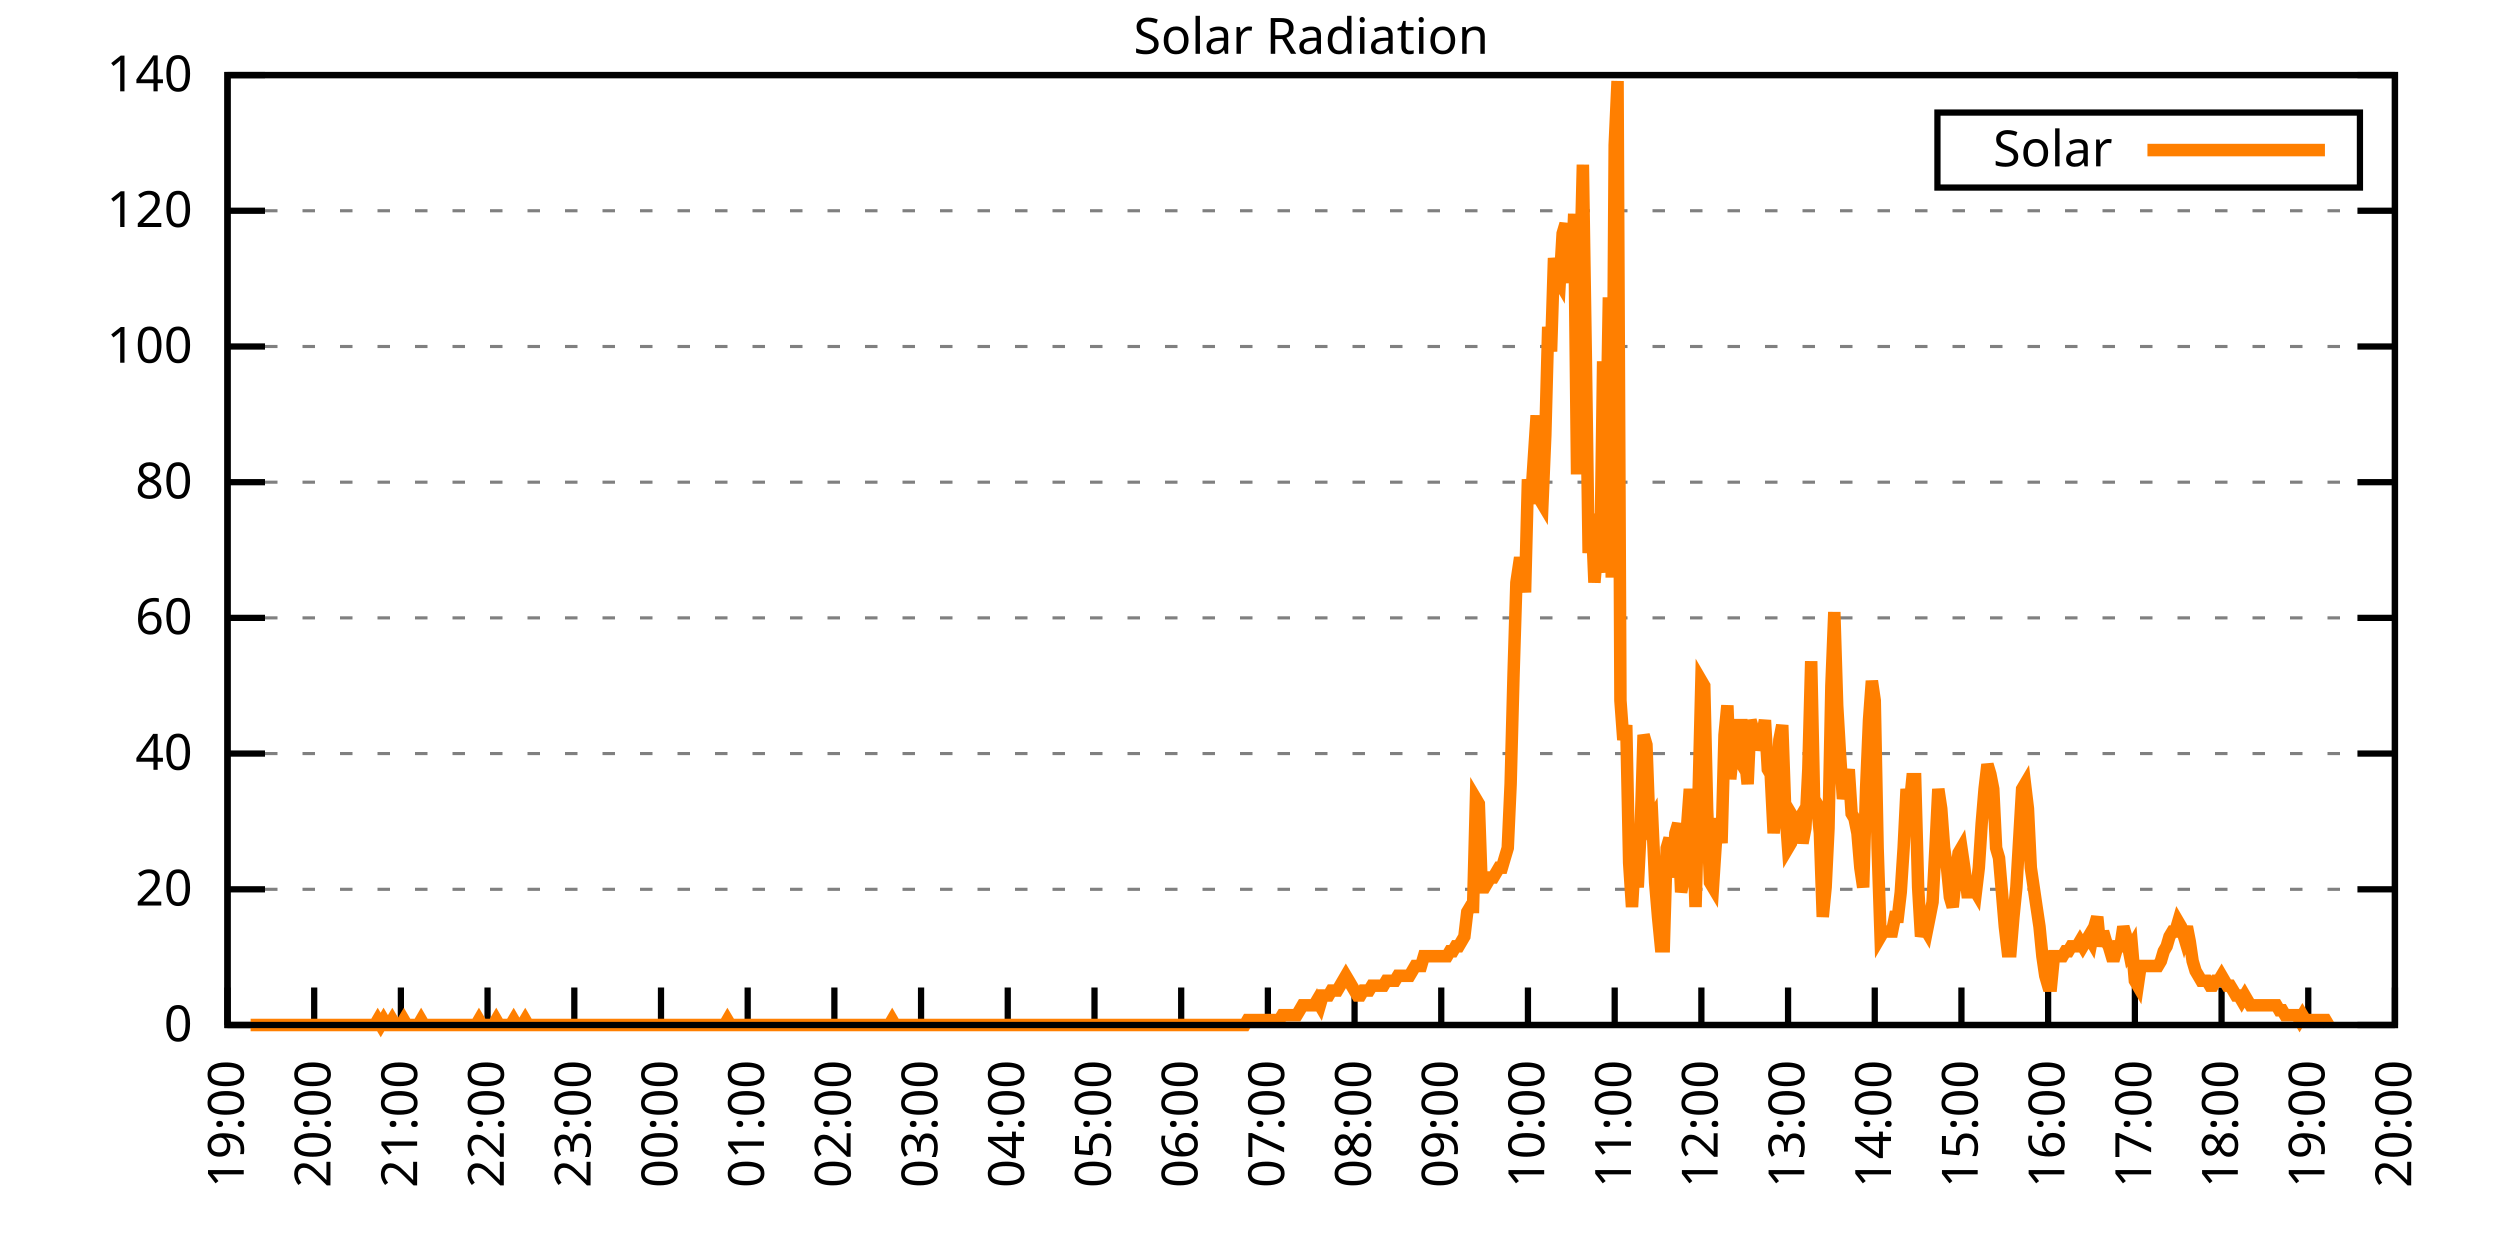
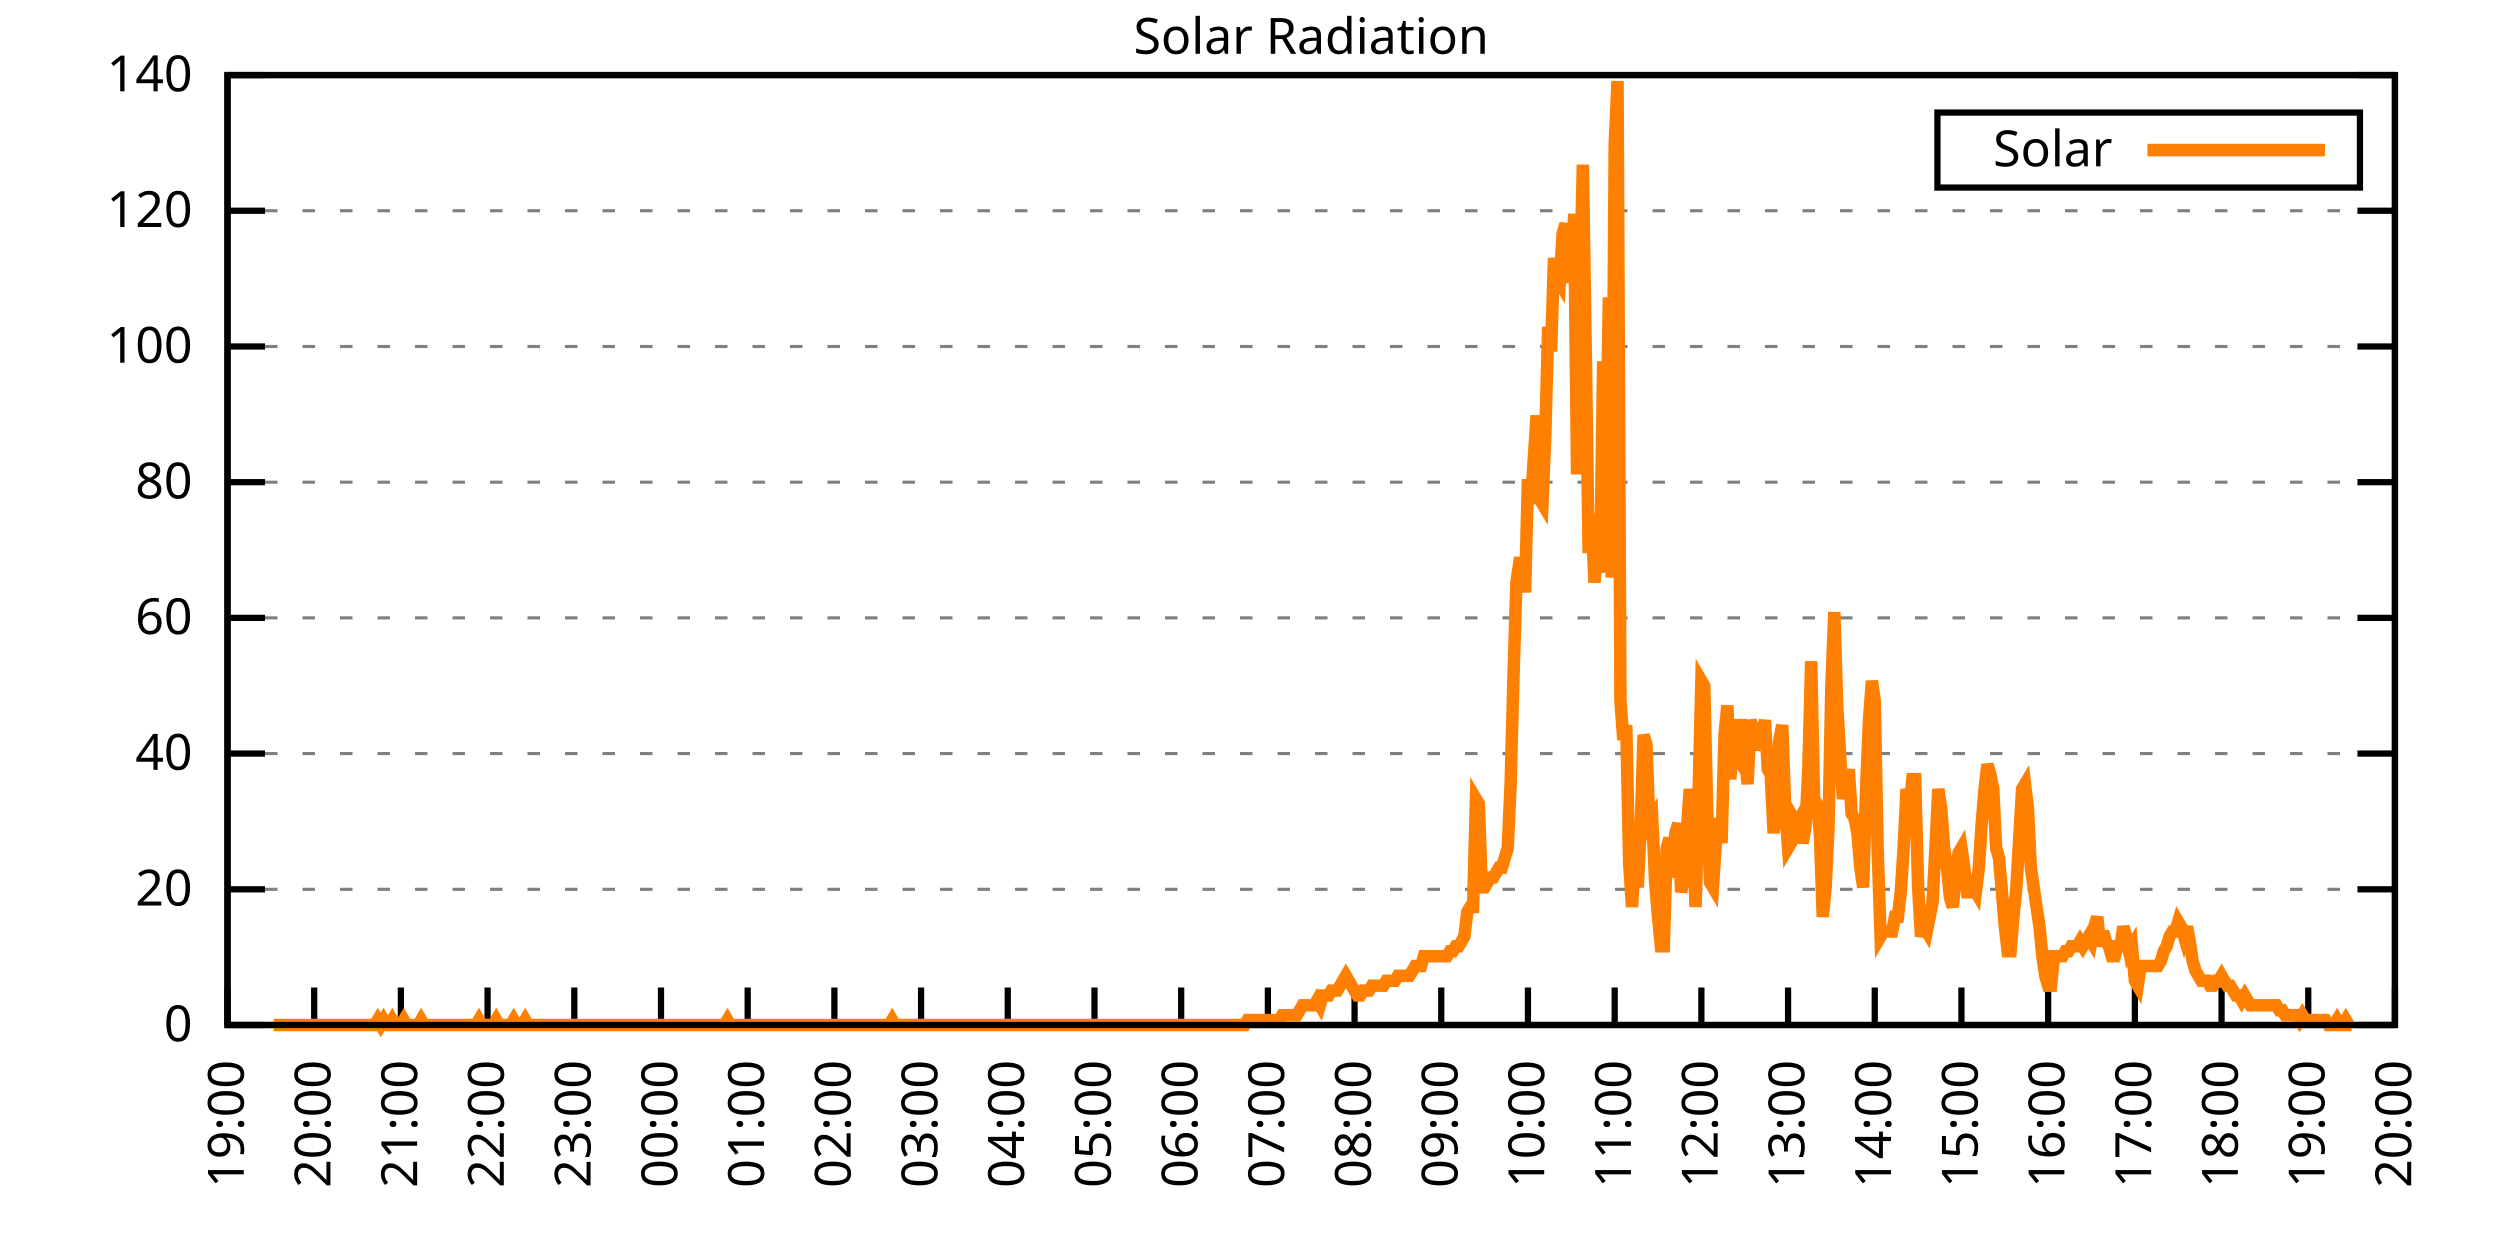
<svg xmlns="http://www.w3.org/2000/svg" xmlns:xlink="http://www.w3.org/1999/xlink" width="400" height="200" viewBox="0 0 400 200">
  <g id="gnuplot_canvas">
    <rect x="0" y="0" width="400" height="200" fill="none" />
    <defs>
      <circle id="gpDot" r="0.5" stroke-width="0.5" stroke="currentColor" />
      <path id="gpPt0" stroke-width="0.333" stroke="currentColor" d="M-1,0 h2 M0,-1 v2" />
      <path id="gpPt1" stroke-width="0.333" stroke="currentColor" d="M-1,-1 L1,1 M1,-1 L-1,1" />
      <path id="gpPt2" stroke-width="0.333" stroke="currentColor" d="M-1,0 L1,0 M0,-1 L0,1 M-1,-1 L1,1 M-1,1 L1,-1" />
      <rect id="gpPt3" stroke-width="0.333" stroke="currentColor" x="-1" y="-1" width="2" height="2" />
      <rect id="gpPt4" stroke-width="0.333" stroke="currentColor" fill="currentColor" x="-1" y="-1" width="2" height="2" />
      <circle id="gpPt5" stroke-width="0.333" stroke="currentColor" cx="0" cy="0" r="1" />
      <use xlink:href="#gpPt5" id="gpPt6" fill="currentColor" stroke="none" />
      <path id="gpPt7" stroke-width="0.333" stroke="currentColor" d="M0,-1.33 L-1.33,0.67 L1.33,0.67 z" />
      <use xlink:href="#gpPt7" id="gpPt8" fill="currentColor" stroke="none" />
      <use xlink:href="#gpPt7" id="gpPt9" stroke="currentColor" transform="rotate(180)" />
      <use xlink:href="#gpPt9" id="gpPt10" fill="currentColor" stroke="none" />
      <use xlink:href="#gpPt3" id="gpPt11" stroke="currentColor" transform="rotate(45)" />
      <use xlink:href="#gpPt11" id="gpPt12" fill="currentColor" stroke="none" />
      <path id="gpPt13" stroke-width="0.333" stroke="currentColor" d="M0,1.330 L1.265,0.411 L0.782,-1.067 L-0.782,-1.076 L-1.265,0.411 z" />
      <use xlink:href="#gpPt13" id="gpPt14" fill="currentColor" stroke="none" />
      <filter id="textbox" filterUnits="objectBoundingBox" x="0" y="0" height="1" width="1">
        <feFlood flood-color="white" flood-opacity="1" result="bgnd" />
        <feComposite in="SourceGraphic" in2="bgnd" operator="atop" />
      </filter>
      <filter id="greybox" filterUnits="objectBoundingBox" x="0" y="0" height="1" width="1">
        <feFlood flood-color="lightgrey" flood-opacity="1" result="grey" />
        <feComposite in="SourceGraphic" in2="grey" operator="atop" />
      </filter>
    </defs>
    <g fill="none" color="white" stroke="currentColor" stroke-width="1.00" stroke-linecap="butt" stroke-linejoin="miter">
</g>
    <g fill="none" color="black" stroke="currentColor" stroke-width="1.00" stroke-linecap="butt" stroke-linejoin="miter">
      <g stroke="none" shape-rendering="crispEdges">
        <polygon fill="rgb(255, 255, 255)" points="36.40,164.00 383.18,164.00 383.18,12.02 36.40,12.02 " />
      </g>
    </g>
    <g fill="none" color="black" stroke="currentColor" stroke-width="1.00" stroke-linecap="butt" stroke-linejoin="miter">
</g>
    <g fill="none" color="black" stroke="black" stroke-width="0.50" stroke-linecap="butt" stroke-linejoin="miter">
</g>
    <g fill="none" color="gray" stroke="currentColor" stroke-width="0.50" stroke-linecap="butt" stroke-linejoin="miter">
      <path stroke="gray" stroke-dasharray="2,4" class="gridline" d="M36.40,164.00 L383.19,164.00  " />
    </g>
    <g fill="none" color="gray" stroke="gray" stroke-width="1.00" stroke-linecap="butt" stroke-linejoin="miter">
</g>
    <g fill="none" color="black" stroke="currentColor" stroke-width="1.00" stroke-linecap="butt" stroke-linejoin="miter">
      <path stroke="black" d="M36.40,164.00 L42.40,164.00 M383.19,164.00 L377.19,164.00  " />
      <g transform="translate(30.80,166.60)" stroke="none" fill="black" font-family="Sans" font-size="8.00" text-anchor="end">
        <text>
          <tspan font-family="Sans"> 0</tspan>
        </text>
      </g>
    </g>
    <g fill="none" color="black" stroke="currentColor" stroke-width="1.00" stroke-linecap="butt" stroke-linejoin="miter">
</g>
    <g fill="none" color="black" stroke="black" stroke-width="0.50" stroke-linecap="butt" stroke-linejoin="miter">
</g>
    <g fill="none" color="gray" stroke="currentColor" stroke-width="0.50" stroke-linecap="butt" stroke-linejoin="miter">
      <path stroke="gray" stroke-dasharray="2,4" class="gridline" d="M36.40,142.29 L383.19,142.29  " />
    </g>
    <g fill="none" color="gray" stroke="gray" stroke-width="1.00" stroke-linecap="butt" stroke-linejoin="miter">
</g>
    <g fill="none" color="black" stroke="currentColor" stroke-width="1.00" stroke-linecap="butt" stroke-linejoin="miter">
      <path stroke="black" d="M36.40,142.29 L42.40,142.29 M383.19,142.29 L377.19,142.29  " />
      <g transform="translate(30.80,144.89)" stroke="none" fill="black" font-family="Sans" font-size="8.00" text-anchor="end">
        <text>
          <tspan font-family="Sans"> 20</tspan>
        </text>
      </g>
    </g>
    <g fill="none" color="black" stroke="currentColor" stroke-width="1.00" stroke-linecap="butt" stroke-linejoin="miter">
</g>
    <g fill="none" color="black" stroke="black" stroke-width="0.50" stroke-linecap="butt" stroke-linejoin="miter">
</g>
    <g fill="none" color="gray" stroke="currentColor" stroke-width="0.50" stroke-linecap="butt" stroke-linejoin="miter">
      <path stroke="gray" stroke-dasharray="2,4" class="gridline" d="M36.40,120.57 L383.19,120.57  " />
    </g>
    <g fill="none" color="gray" stroke="gray" stroke-width="1.00" stroke-linecap="butt" stroke-linejoin="miter">
</g>
    <g fill="none" color="black" stroke="currentColor" stroke-width="1.00" stroke-linecap="butt" stroke-linejoin="miter">
      <path stroke="black" d="M36.40,120.57 L42.40,120.57 M383.19,120.57 L377.19,120.57  " />
      <g transform="translate(30.80,123.17)" stroke="none" fill="black" font-family="Sans" font-size="8.00" text-anchor="end">
        <text>
          <tspan font-family="Sans"> 40</tspan>
        </text>
      </g>
    </g>
    <g fill="none" color="black" stroke="currentColor" stroke-width="1.00" stroke-linecap="butt" stroke-linejoin="miter">
</g>
    <g fill="none" color="black" stroke="black" stroke-width="0.50" stroke-linecap="butt" stroke-linejoin="miter">
</g>
    <g fill="none" color="gray" stroke="currentColor" stroke-width="0.50" stroke-linecap="butt" stroke-linejoin="miter">
      <path stroke="gray" stroke-dasharray="2,4" class="gridline" d="M36.40,98.86 L383.19,98.86  " />
    </g>
    <g fill="none" color="gray" stroke="gray" stroke-width="1.00" stroke-linecap="butt" stroke-linejoin="miter">
</g>
    <g fill="none" color="black" stroke="currentColor" stroke-width="1.00" stroke-linecap="butt" stroke-linejoin="miter">
      <path stroke="black" d="M36.40,98.86 L42.40,98.86 M383.19,98.86 L377.19,98.86  " />
      <g transform="translate(30.80,101.46)" stroke="none" fill="black" font-family="Sans" font-size="8.00" text-anchor="end">
        <text>
          <tspan font-family="Sans"> 60</tspan>
        </text>
      </g>
    </g>
    <g fill="none" color="black" stroke="currentColor" stroke-width="1.00" stroke-linecap="butt" stroke-linejoin="miter">
</g>
    <g fill="none" color="black" stroke="black" stroke-width="0.50" stroke-linecap="butt" stroke-linejoin="miter">
</g>
    <g fill="none" color="gray" stroke="currentColor" stroke-width="0.50" stroke-linecap="butt" stroke-linejoin="miter">
      <path stroke="gray" stroke-dasharray="2,4" class="gridline" d="M36.40,77.15 L383.19,77.15  " />
    </g>
    <g fill="none" color="gray" stroke="gray" stroke-width="1.00" stroke-linecap="butt" stroke-linejoin="miter">
</g>
    <g fill="none" color="black" stroke="currentColor" stroke-width="1.00" stroke-linecap="butt" stroke-linejoin="miter">
      <path stroke="black" d="M36.40,77.15 L42.40,77.15 M383.19,77.15 L377.19,77.15  " />
      <g transform="translate(30.80,79.75)" stroke="none" fill="black" font-family="Sans" font-size="8.00" text-anchor="end">
        <text>
          <tspan font-family="Sans"> 80</tspan>
        </text>
      </g>
    </g>
    <g fill="none" color="black" stroke="currentColor" stroke-width="1.00" stroke-linecap="butt" stroke-linejoin="miter">
</g>
    <g fill="none" color="black" stroke="black" stroke-width="0.50" stroke-linecap="butt" stroke-linejoin="miter">
</g>
    <g fill="none" color="gray" stroke="currentColor" stroke-width="0.50" stroke-linecap="butt" stroke-linejoin="miter">
      <path stroke="gray" stroke-dasharray="2,4" class="gridline" d="M36.40,55.44 L383.19,55.44  " />
    </g>
    <g fill="none" color="gray" stroke="gray" stroke-width="1.00" stroke-linecap="butt" stroke-linejoin="miter">
</g>
    <g fill="none" color="black" stroke="currentColor" stroke-width="1.00" stroke-linecap="butt" stroke-linejoin="miter">
      <path stroke="black" d="M36.40,55.44 L42.40,55.44 M383.19,55.44 L377.19,55.44  " />
      <g transform="translate(30.80,58.04)" stroke="none" fill="black" font-family="Sans" font-size="8.00" text-anchor="end">
        <text>
          <tspan font-family="Sans"> 100</tspan>
        </text>
      </g>
    </g>
    <g fill="none" color="black" stroke="currentColor" stroke-width="1.00" stroke-linecap="butt" stroke-linejoin="miter">
</g>
    <g fill="none" color="black" stroke="black" stroke-width="0.50" stroke-linecap="butt" stroke-linejoin="miter">
</g>
    <g fill="none" color="gray" stroke="currentColor" stroke-width="0.50" stroke-linecap="butt" stroke-linejoin="miter">
      <path stroke="gray" stroke-dasharray="2,4" class="gridline" d="M36.40,33.72 L383.19,33.72  " />
    </g>
    <g fill="none" color="gray" stroke="gray" stroke-width="1.00" stroke-linecap="butt" stroke-linejoin="miter">
</g>
    <g fill="none" color="black" stroke="currentColor" stroke-width="1.00" stroke-linecap="butt" stroke-linejoin="miter">
      <path stroke="black" d="M36.40,33.72 L42.40,33.72 M383.19,33.72 L377.19,33.72  " />
      <g transform="translate(30.80,36.32)" stroke="none" fill="black" font-family="Sans" font-size="8.00" text-anchor="end">
        <text>
          <tspan font-family="Sans"> 120</tspan>
        </text>
      </g>
    </g>
    <g fill="none" color="black" stroke="currentColor" stroke-width="1.00" stroke-linecap="butt" stroke-linejoin="miter">
</g>
    <g fill="none" color="black" stroke="black" stroke-width="0.50" stroke-linecap="butt" stroke-linejoin="miter">
</g>
    <g fill="none" color="gray" stroke="currentColor" stroke-width="0.50" stroke-linecap="butt" stroke-linejoin="miter">
      <path stroke="gray" stroke-dasharray="2,4" class="gridline" d="M36.40,12.01 L383.19,12.01  " />
    </g>
    <g fill="none" color="gray" stroke="gray" stroke-width="1.00" stroke-linecap="butt" stroke-linejoin="miter">
</g>
    <g fill="none" color="black" stroke="currentColor" stroke-width="1.00" stroke-linecap="butt" stroke-linejoin="miter">
      <path stroke="black" d="M36.40,12.01 L42.40,12.01 M383.19,12.01 L377.19,12.01  " />
      <g transform="translate(30.80,14.61)" stroke="none" fill="black" font-family="Sans" font-size="8.00" text-anchor="end">
        <text>
          <tspan font-family="Sans"> 140</tspan>
        </text>
      </g>
    </g>
    <g fill="none" color="black" stroke="currentColor" stroke-width="1.00" stroke-linecap="butt" stroke-linejoin="miter">
      <path stroke="black" d="M36.40,164.00 L36.40,158.00  " />
      <g transform="translate(39.00,169.60) rotate(270.00)" stroke="none" fill="black" font-family="Sans" font-size="8.00" text-anchor="end">
        <text>
          <tspan font-family="Sans">19:00</tspan>
        </text>
      </g>
    </g>
    <g fill="none" color="black" stroke="currentColor" stroke-width="1.00" stroke-linecap="butt" stroke-linejoin="miter">
      <path stroke="black" d="M50.27,164.00 L50.27,158.00  " />
      <g transform="translate(52.87,169.60) rotate(270.00)" stroke="none" fill="black" font-family="Sans" font-size="8.00" text-anchor="end">
        <text>
          <tspan font-family="Sans">20:00</tspan>
        </text>
      </g>
    </g>
    <g fill="none" color="black" stroke="currentColor" stroke-width="1.00" stroke-linecap="butt" stroke-linejoin="miter">
      <path stroke="black" d="M64.14,164.00 L64.14,158.00  " />
      <g transform="translate(66.74,169.60) rotate(270.00)" stroke="none" fill="black" font-family="Sans" font-size="8.00" text-anchor="end">
        <text>
          <tspan font-family="Sans">21:00</tspan>
        </text>
      </g>
    </g>
    <g fill="none" color="black" stroke="currentColor" stroke-width="1.00" stroke-linecap="butt" stroke-linejoin="miter">
      <path stroke="black" d="M78.01,164.00 L78.01,158.00  " />
      <g transform="translate(80.61,169.60) rotate(270.00)" stroke="none" fill="black" font-family="Sans" font-size="8.00" text-anchor="end">
        <text>
          <tspan font-family="Sans">22:00</tspan>
        </text>
      </g>
    </g>
    <g fill="none" color="black" stroke="currentColor" stroke-width="1.00" stroke-linecap="butt" stroke-linejoin="miter">
      <path stroke="black" d="M91.89,164.00 L91.89,158.00  " />
      <g transform="translate(94.49,169.60) rotate(270.00)" stroke="none" fill="black" font-family="Sans" font-size="8.00" text-anchor="end">
        <text>
          <tspan font-family="Sans">23:00</tspan>
        </text>
      </g>
    </g>
    <g fill="none" color="black" stroke="currentColor" stroke-width="1.00" stroke-linecap="butt" stroke-linejoin="miter">
      <path stroke="black" d="M105.76,164.00 L105.76,158.00  " />
      <g transform="translate(108.36,169.60) rotate(270.00)" stroke="none" fill="black" font-family="Sans" font-size="8.00" text-anchor="end">
        <text>
          <tspan font-family="Sans">00:00</tspan>
        </text>
      </g>
    </g>
    <g fill="none" color="black" stroke="currentColor" stroke-width="1.00" stroke-linecap="butt" stroke-linejoin="miter">
      <path stroke="black" d="M119.63,164.00 L119.63,158.00  " />
      <g transform="translate(122.23,169.60) rotate(270.00)" stroke="none" fill="black" font-family="Sans" font-size="8.00" text-anchor="end">
        <text>
          <tspan font-family="Sans">01:00</tspan>
        </text>
      </g>
    </g>
    <g fill="none" color="black" stroke="currentColor" stroke-width="1.00" stroke-linecap="butt" stroke-linejoin="miter">
      <path stroke="black" d="M133.50,164.00 L133.50,158.00  " />
      <g transform="translate(136.10,169.60) rotate(270.00)" stroke="none" fill="black" font-family="Sans" font-size="8.00" text-anchor="end">
        <text>
          <tspan font-family="Sans">02:00</tspan>
        </text>
      </g>
    </g>
    <g fill="none" color="black" stroke="currentColor" stroke-width="1.00" stroke-linecap="butt" stroke-linejoin="miter">
      <path stroke="black" d="M147.37,164.00 L147.37,158.00  " />
      <g transform="translate(149.97,169.60) rotate(270.00)" stroke="none" fill="black" font-family="Sans" font-size="8.00" text-anchor="end">
        <text>
          <tspan font-family="Sans">03:00</tspan>
        </text>
      </g>
    </g>
    <g fill="none" color="black" stroke="currentColor" stroke-width="1.00" stroke-linecap="butt" stroke-linejoin="miter">
      <path stroke="black" d="M161.24,164.00 L161.24,158.00  " />
      <g transform="translate(163.84,169.60) rotate(270.00)" stroke="none" fill="black" font-family="Sans" font-size="8.00" text-anchor="end">
        <text>
          <tspan font-family="Sans">04:00</tspan>
        </text>
      </g>
    </g>
    <g fill="none" color="black" stroke="currentColor" stroke-width="1.00" stroke-linecap="butt" stroke-linejoin="miter">
      <path stroke="black" d="M175.12,164.00 L175.12,158.00  " />
      <g transform="translate(177.72,169.60) rotate(270.00)" stroke="none" fill="black" font-family="Sans" font-size="8.00" text-anchor="end">
        <text>
          <tspan font-family="Sans">05:00</tspan>
        </text>
      </g>
    </g>
    <g fill="none" color="black" stroke="currentColor" stroke-width="1.00" stroke-linecap="butt" stroke-linejoin="miter">
      <path stroke="black" d="M188.99,164.00 L188.99,158.00  " />
      <g transform="translate(191.59,169.60) rotate(270.00)" stroke="none" fill="black" font-family="Sans" font-size="8.00" text-anchor="end">
        <text>
          <tspan font-family="Sans">06:00</tspan>
        </text>
      </g>
    </g>
    <g fill="none" color="black" stroke="currentColor" stroke-width="1.00" stroke-linecap="butt" stroke-linejoin="miter">
      <path stroke="black" d="M202.86,164.00 L202.86,158.00  " />
      <g transform="translate(205.46,169.60) rotate(270.00)" stroke="none" fill="black" font-family="Sans" font-size="8.00" text-anchor="end">
        <text>
          <tspan font-family="Sans">07:00</tspan>
        </text>
      </g>
    </g>
    <g fill="none" color="black" stroke="currentColor" stroke-width="1.00" stroke-linecap="butt" stroke-linejoin="miter">
      <path stroke="black" d="M216.73,164.00 L216.73,158.00  " />
      <g transform="translate(219.33,169.60) rotate(270.00)" stroke="none" fill="black" font-family="Sans" font-size="8.00" text-anchor="end">
        <text>
          <tspan font-family="Sans">08:00</tspan>
        </text>
      </g>
    </g>
    <g fill="none" color="black" stroke="currentColor" stroke-width="1.00" stroke-linecap="butt" stroke-linejoin="miter">
      <path stroke="black" d="M230.60,164.00 L230.60,158.00  " />
      <g transform="translate(233.20,169.60) rotate(270.00)" stroke="none" fill="black" font-family="Sans" font-size="8.00" text-anchor="end">
        <text>
          <tspan font-family="Sans">09:00</tspan>
        </text>
      </g>
    </g>
    <g fill="none" color="black" stroke="currentColor" stroke-width="1.00" stroke-linecap="butt" stroke-linejoin="miter">
      <path stroke="black" d="M244.47,164.00 L244.47,158.00  " />
      <g transform="translate(247.07,169.60) rotate(270.00)" stroke="none" fill="black" font-family="Sans" font-size="8.00" text-anchor="end">
        <text>
          <tspan font-family="Sans">10:00</tspan>
        </text>
      </g>
    </g>
    <g fill="none" color="black" stroke="currentColor" stroke-width="1.00" stroke-linecap="butt" stroke-linejoin="miter">
      <path stroke="black" d="M258.35,164.00 L258.35,158.00  " />
      <g transform="translate(260.95,169.60) rotate(270.00)" stroke="none" fill="black" font-family="Sans" font-size="8.00" text-anchor="end">
        <text>
          <tspan font-family="Sans">11:00</tspan>
        </text>
      </g>
    </g>
    <g fill="none" color="black" stroke="currentColor" stroke-width="1.00" stroke-linecap="butt" stroke-linejoin="miter">
      <path stroke="black" d="M272.22,164.00 L272.22,158.00  " />
      <g transform="translate(274.82,169.60) rotate(270.00)" stroke="none" fill="black" font-family="Sans" font-size="8.00" text-anchor="end">
        <text>
          <tspan font-family="Sans">12:00</tspan>
        </text>
      </g>
    </g>
    <g fill="none" color="black" stroke="currentColor" stroke-width="1.00" stroke-linecap="butt" stroke-linejoin="miter">
      <path stroke="black" d="M286.09,164.00 L286.09,158.00  " />
      <g transform="translate(288.69,169.60) rotate(270.00)" stroke="none" fill="black" font-family="Sans" font-size="8.00" text-anchor="end">
        <text>
          <tspan font-family="Sans">13:00</tspan>
        </text>
      </g>
    </g>
    <g fill="none" color="black" stroke="currentColor" stroke-width="1.00" stroke-linecap="butt" stroke-linejoin="miter">
      <path stroke="black" d="M299.96,164.00 L299.96,158.00  " />
      <g transform="translate(302.56,169.60) rotate(270.00)" stroke="none" fill="black" font-family="Sans" font-size="8.00" text-anchor="end">
        <text>
          <tspan font-family="Sans">14:00</tspan>
        </text>
      </g>
    </g>
    <g fill="none" color="black" stroke="currentColor" stroke-width="1.00" stroke-linecap="butt" stroke-linejoin="miter">
      <path stroke="black" d="M313.83,164.00 L313.83,158.00  " />
      <g transform="translate(316.43,169.60) rotate(270.00)" stroke="none" fill="black" font-family="Sans" font-size="8.00" text-anchor="end">
        <text>
          <tspan font-family="Sans">15:00</tspan>
        </text>
      </g>
    </g>
    <g fill="none" color="black" stroke="currentColor" stroke-width="1.00" stroke-linecap="butt" stroke-linejoin="miter">
      <path stroke="black" d="M327.70,164.00 L327.70,158.00  " />
      <g transform="translate(330.30,169.60) rotate(270.00)" stroke="none" fill="black" font-family="Sans" font-size="8.00" text-anchor="end">
        <text>
          <tspan font-family="Sans">16:00</tspan>
        </text>
      </g>
    </g>
    <g fill="none" color="black" stroke="currentColor" stroke-width="1.00" stroke-linecap="butt" stroke-linejoin="miter">
      <path stroke="black" d="M341.58,164.00 L341.58,158.00  " />
      <g transform="translate(344.18,169.60) rotate(270.00)" stroke="none" fill="black" font-family="Sans" font-size="8.00" text-anchor="end">
        <text>
          <tspan font-family="Sans">17:00</tspan>
        </text>
      </g>
    </g>
    <g fill="none" color="black" stroke="currentColor" stroke-width="1.00" stroke-linecap="butt" stroke-linejoin="miter">
      <path stroke="black" d="M355.45,164.00 L355.45,158.00  " />
      <g transform="translate(358.05,169.60) rotate(270.00)" stroke="none" fill="black" font-family="Sans" font-size="8.00" text-anchor="end">
        <text>
          <tspan font-family="Sans">18:00</tspan>
        </text>
      </g>
    </g>
    <g fill="none" color="black" stroke="currentColor" stroke-width="1.00" stroke-linecap="butt" stroke-linejoin="miter">
      <path stroke="black" d="M369.32,164.00 L369.32,158.00  " />
      <g transform="translate(371.92,169.60) rotate(270.00)" stroke="none" fill="black" font-family="Sans" font-size="8.00" text-anchor="end">
        <text>
          <tspan font-family="Sans">19:00</tspan>
        </text>
      </g>
    </g>
    <g fill="none" color="black" stroke="currentColor" stroke-width="1.00" stroke-linecap="butt" stroke-linejoin="miter">
      <path stroke="black" d="M383.19,164.00 L383.19,158.00  " />
      <g transform="translate(385.79,169.60) rotate(270.00)" stroke="none" fill="black" font-family="Sans" font-size="8.00" text-anchor="end">
        <text>
          <tspan font-family="Sans">20:00</tspan>
        </text>
      </g>
    </g>
    <g fill="none" color="black" stroke="currentColor" stroke-width="1.00" stroke-linecap="butt" stroke-linejoin="miter">
</g>
    <g fill="none" color="black" stroke="currentColor" stroke-width="1.00" stroke-linecap="butt" stroke-linejoin="miter">
      <path stroke="black" d="M36.40,12.01 L36.40,164.00 L383.19,164.00 L383.19,12.01 L36.40,12.01 Z  " />
    </g>
    <g fill="none" color="black" stroke="currentColor" stroke-width="1.00" stroke-linecap="butt" stroke-linejoin="miter">
</g>
    <g fill="none" color="black" stroke="currentColor" stroke-width="1.00" stroke-linecap="butt" stroke-linejoin="miter">
      <path stroke="black" d="M309.99,30.01 L309.99,18.01 L377.59,18.01 L377.59,30.01 L309.99,30.01 Z  " />
    </g>
    <g id="Solar_Radiation_plot_1">
      <g fill="none" color="white" stroke="black" stroke-width="2.00" stroke-linecap="butt" stroke-linejoin="miter">
</g>
      <g fill="none" color="black" stroke="currentColor" stroke-width="2.00" stroke-linecap="butt" stroke-linejoin="miter">
        <g transform="translate(337.99,26.61)" stroke="none" fill="black" font-family="Sans" font-size="8.00" text-anchor="end">
          <text>
            <tspan font-family="Sans">Solar</tspan>
          </text>
        </g>
      </g>
      <g fill="none" color="black" stroke="currentColor" stroke-width="2.00" stroke-linecap="butt" stroke-linejoin="miter">
-         <path stroke="rgb(255, 127,   0)" d="M343.59,24.01 L371.99,24.01 M40.10,164.00 L40.56,164.00 L41.02,164.00 L41.49,164.00 L41.95,164.00 L42.41,164.00   L42.87,164.00 L43.34,164.00 L43.80,164.00 L44.26,164.00 L44.72,164.00 L45.19,164.00 L45.65,164.00 L46.11,164.00   L46.57,164.00 L47.03,164.00 L47.50,164.00 L47.96,164.00 L48.42,164.00 L48.88,164.00 L49.35,164.00 L49.81,164.00   L50.27,164.00 L50.73,164.00 L51.20,164.00 L51.66,164.00 L52.12,164.00 L52.58,164.00 L53.05,164.00 L53.51,164.00   L53.97,164.00 L54.43,164.00 L54.90,164.00 L55.36,164.00 L55.82,164.00 L56.28,164.00 L56.75,164.00 L57.21,164.00   L57.67,164.00 L58.13,164.00 L58.59,164.00 L59.06,164.00 L59.52,164.00 L59.98,164.00 L60.44,163.21 L60.91,164.00   L61.37,163.21 L61.83,164.00 L62.29,164.00 L62.76,163.21 L63.22,164.00 L63.68,164.00 L64.14,164.00 L64.61,163.21   L65.07,164.00 L65.53,164.00 L65.99,164.00 L66.46,164.00 L66.92,164.00 L67.38,163.21 L67.84,164.00 L68.30,164.00   L68.77,164.00 L69.23,164.00 L69.69,164.00 L70.15,164.00 L70.62,164.00 L71.08,164.00 L71.54,164.00 L72.00,164.00   L72.47,164.00 L72.93,164.00 L73.39,164.00 L73.85,164.00 L74.32,164.00 L74.78,164.00 L75.24,164.00 L75.70,164.00   L76.17,164.00 L76.63,163.21 L77.09,164.00 L77.55,164.00 L78.01,164.00 L78.48,164.00 L78.94,164.00 L79.40,163.21   L79.86,164.00 L80.33,164.00 L80.79,164.00 L81.25,164.00 L81.71,164.00 L82.18,163.21 L82.64,164.00 L83.10,164.00   L83.56,164.00 L84.03,163.21 L84.49,164.00 L84.95,164.00 L85.41,164.00 L85.88,164.00 L86.34,164.00 L86.80,164.00   L87.26,164.00 L87.72,164.00 L88.19,164.00 L88.65,164.00 L89.11,164.00 L89.57,164.00 L90.04,164.00 L90.50,164.00   L90.96,164.00 L91.42,164.00 L91.89,164.00 L92.35,164.00 L92.81,164.00 L93.27,164.00 L93.74,164.00 L94.20,164.00   L94.66,164.00 L95.12,164.00 L95.59,164.00 L96.05,164.00 L96.51,164.00 L96.97,164.00 L97.44,164.00 L97.90,164.00   L98.36,164.00 L98.82,164.00 L99.28,164.00 L99.75,164.00 L100.21,164.00 L100.67,164.00 L101.13,164.00 L101.60,164.00   L102.06,164.00 L102.52,164.00 L102.98,164.00 L103.45,164.00 L103.91,164.00 L104.37,164.00 L104.83,164.00 L105.30,164.00   L105.76,164.00 L106.22,164.00 L106.68,164.00 L107.15,164.00 L107.61,164.00 L108.07,164.00 L108.53,164.00 L108.99,164.00   L109.46,164.00 L109.92,164.00 L110.38,164.00 L110.84,164.00 L111.31,164.00 L111.77,164.00 L112.23,164.00 L112.69,164.00   L113.16,164.00 L113.62,164.00 L114.08,164.00 L114.54,164.00 L115.01,164.00 L115.47,164.00 L115.93,164.00 L116.39,163.21   L116.86,164.00 L117.32,164.00 L117.78,164.00 L118.24,164.00 L118.70,164.00 L119.17,164.00 L119.63,164.00 L120.09,164.00   L120.55,164.00 L121.02,164.00 L121.48,164.00 L121.94,164.00 L122.40,164.00 L122.87,164.00 L123.33,164.00 L123.79,164.00   L124.25,164.00 L124.72,164.00 L125.18,164.00 L125.64,164.00 L126.10,164.00 L126.57,164.00 L127.03,164.00 L127.49,164.00   L127.95,164.00 L128.41,164.00 L128.88,164.00 L129.34,164.00 L129.80,164.00 L130.26,164.00 L130.73,164.00 L131.19,164.00   L131.65,164.00 L132.11,164.00 L132.58,164.00 L133.04,164.00 L133.50,164.00 L133.96,164.00 L134.43,164.00 L134.89,164.00   L135.35,164.00 L135.81,164.00 L136.28,164.00 L136.74,164.00 L137.20,164.00 L137.66,164.00 L138.13,164.00 L138.59,164.00   L139.05,164.00 L139.51,164.00 L139.97,164.00 L140.44,164.00 L140.90,164.00 L141.36,164.00 L141.82,164.00 L142.29,164.00   L142.75,163.21 L143.21,164.00 L143.67,164.00 L144.14,164.00 L144.60,164.00 L145.06,164.00 L145.52,164.00 L145.99,164.00   L146.45,164.00 L146.91,164.00 L147.37,164.00 L147.84,164.00 L148.30,164.00 L148.76,164.00 L149.22,164.00 L149.68,164.00   L150.15,164.00 L150.61,164.00 L151.07,164.00 L151.53,164.00 L152.00,164.00 L152.46,164.00 L152.92,164.00 L153.38,164.00   L153.85,164.00 L154.31,164.00 L154.77,164.00 L155.23,164.00 L155.70,164.00 L156.16,164.00 L156.62,164.00 L157.08,164.00   L157.55,164.00 L158.01,164.00 L158.47,164.00 L158.93,164.00 L159.39,164.00 L159.86,164.00 L160.32,164.00 L160.78,164.00   L161.24,164.00 L161.71,164.00 L162.17,164.00 L162.63,164.00 L163.09,164.00 L163.56,164.00 L164.02,164.00 L164.48,164.00   L164.94,164.00 L165.41,164.00 L165.87,164.00 L166.33,164.00 L166.79,164.00 L167.26,164.00 L167.72,164.00 L168.18,164.00   L168.64,164.00 L169.10,164.00 L169.57,164.00 L170.03,164.00 L170.49,164.00 L170.95,164.00 L171.42,164.00 L171.88,164.00   L172.34,164.00 L172.80,164.00 L173.27,164.00 L173.73,164.00 L174.19,164.00 L174.65,164.00 L175.12,164.00 L175.58,164.00   L176.04,164.00 L176.50,164.00 L176.97,164.00 L177.43,164.00 L177.89,164.00 L178.35,164.00 L178.82,164.00 L179.28,164.00   L179.74,164.00 L180.20,164.00 L180.66,164.00 L181.13,164.00 L181.59,164.00 L182.05,164.00 L182.51,164.00 L182.98,164.00   L183.44,164.00 L183.90,164.00 L184.36,164.00 L184.83,164.00 L185.29,164.00 L185.75,164.00 L186.21,164.00 L186.68,164.00   L187.14,164.00 L187.60,164.00 L188.06,164.00 L188.53,164.00 L188.99,164.00 L189.45,164.00 L189.91,164.00 L190.37,164.00   L190.84,164.00 L191.30,164.00 L191.76,164.00 L192.22,164.00 L192.69,164.00 L193.15,164.00 L193.61,164.00 L194.07,164.00   L194.54,164.00 L195.00,164.00 L195.46,164.00 L195.92,164.00 L196.39,164.00 L196.85,164.00 L197.31,164.00 L197.77,164.00   L198.24,164.00 L198.70,164.00 L199.16,164.00 L199.62,163.21 L200.08,163.21 L200.55,163.21 L201.01,163.21 L201.47,163.21   L201.93,163.21 L202.40,163.21 L202.86,163.21 L203.32,163.21 L203.78,163.21 L204.25,163.21 L204.71,163.21 L205.17,162.43   L205.63,162.43 L206.10,162.43 L206.56,162.43 L207.02,162.43 L207.48,162.43 L207.95,161.64 L208.41,160.85 L208.87,160.85   L209.33,160.85 L209.80,160.85 L210.26,160.85 L210.72,160.07 L211.18,160.85 L211.64,159.28 L212.11,159.28 L212.57,159.28   L213.03,158.49 L213.49,158.49 L213.96,158.49 L214.42,157.71 L214.88,156.92 L215.34,156.13 L215.81,156.92 L216.27,157.71   L216.73,158.49 L217.19,159.28 L217.66,159.28 L218.12,158.49 L218.58,158.49 L219.04,158.49 L219.51,157.71 L219.97,157.71   L220.43,157.71 L220.89,157.71 L221.35,157.71 L221.82,156.92 L222.28,156.92 L222.74,156.92 L223.20,156.92 L223.67,156.13   L224.13,156.13 L224.59,156.13 L225.05,156.13 L225.52,156.13 L225.98,155.35 L226.44,154.56 L226.90,154.56 L227.37,154.56   L227.83,152.99 L228.29,152.99 L228.75,152.99 L229.22,152.99 L229.68,152.99 L230.14,152.99 L230.60,152.99 L231.06,152.99   L231.53,152.99 L231.99,152.20 L232.45,152.20 L232.91,151.41 L233.38,151.41 L233.84,150.63 L234.30,149.84 L234.76,145.91   L235.23,145.12 L235.69,145.12 L236.15,127.82 L236.61,128.60 L237.08,141.98 L237.54,141.98 L238.00,141.19 L238.46,140.40   L238.93,140.40 L239.39,139.62 L239.85,138.83 L240.31,138.83 L240.77,137.26 L241.24,135.68 L241.70,125.46 L242.16,108.15   L242.62,93.21 L243.09,90.06 L243.55,90.06 L244.01,94.78 L244.47,76.69 L244.94,80.62 L245.40,73.54 L245.86,66.46   L246.32,79.83 L246.79,80.62 L247.25,69.61 L247.71,52.30 L248.17,56.24 L248.64,41.29 L249.10,44.44 L249.56,45.23   L250.02,37.36 L250.49,35.79 L250.95,41.29 L251.41,45.23 L251.87,34.21 L252.33,75.90 L252.80,45.23 L253.26,26.35   L253.72,56.24 L254.18,88.49 L254.65,82.19 L255.11,93.21 L255.57,87.70 L256.03,91.63 L256.50,57.81 L256.96,74.33   L257.42,47.58 L257.88,92.42 L258.35,23.20 L258.81,12.97 L259.27,112.09 L259.73,118.38 L260.20,116.02 L260.66,138.04   L261.12,145.12 L261.58,137.26 L262.04,141.98 L262.51,132.54 L262.97,117.59 L263.43,119.16 L263.89,131.75 L264.36,130.96   L264.82,141.19 L265.28,146.70 L265.74,151.41 L266.21,151.41 L266.67,135.68 L267.13,134.11 L267.59,140.40 L268.06,133.32   L268.52,131.75 L268.98,142.76 L269.44,140.40 L269.91,132.54 L270.37,126.24 L270.83,132.54 L271.29,145.12 L271.75,127.82   L272.22,108.94 L272.68,109.73 L273.14,129.39 L273.60,141.19 L274.07,141.98 L274.53,134.90 L274.99,130.96 L275.45,134.90   L275.92,117.59 L276.38,112.87 L276.84,124.67 L277.30,119.95 L277.77,120.74 L278.23,116.02 L278.69,116.02 L279.15,120.74   L279.62,125.46 L280.08,115.23 L280.54,116.80 L281.00,119.95 L281.46,118.38 L281.93,117.59 L282.39,115.23 L282.85,123.10   L283.31,123.88 L283.78,133.32 L284.24,127.82 L284.70,118.38 L285.16,116.02 L285.63,129.39 L286.09,135.68 L286.55,134.90   L287.01,130.96 L287.48,131.75 L287.94,130.96 L288.40,134.90 L288.86,132.54 L289.33,123.10 L289.79,105.79 L290.25,127.82   L290.71,128.60 L291.18,133.32 L291.64,146.70 L292.10,141.98 L292.56,132.54 L293.02,109.73 L293.49,97.93 L293.95,112.87   L294.41,120.74 L294.87,127.82 L295.34,125.46 L295.80,123.10 L296.26,130.18 L296.72,130.96 L297.19,133.32 L297.65,138.83   L298.11,141.98 L298.57,126.24 L299.04,115.23 L299.50,108.94 L299.96,112.09 L300.42,135.68 L300.89,149.84 L301.35,149.05   L301.81,149.05 L302.27,149.05 L302.73,149.05 L303.20,146.70 L303.66,146.70 L304.12,142.76 L304.58,135.68 L305.05,126.24   L305.51,129.39 L305.97,124.67 L306.43,124.67 L306.90,141.98 L307.36,149.84 L307.82,148.27 L308.28,149.05 L308.75,146.70   L309.21,144.34 L309.67,135.68 L310.13,126.24 L310.60,129.39 L311.06,135.68 L311.52,138.83 L311.98,143.55 L312.44,145.12   L312.91,140.40 L313.37,136.47 L313.83,135.68 L314.29,138.83 L314.76,142.76 L315.22,142.76 L315.68,141.98 L316.14,142.76   L316.61,138.83 L317.07,131.75 L317.53,126.24 L317.99,122.31 L318.46,123.88 L318.92,126.24 L319.38,135.68 L319.84,137.26   L320.31,142.76 L320.77,148.27 L321.23,152.20 L321.69,152.20 L322.15,146.70 L322.62,141.98 L323.08,134.11 L323.54,126.24   L324.00,125.46 L324.47,129.39 L324.93,138.83 L325.39,141.98 L325.85,145.12 L326.32,148.27 L326.78,152.99 L327.24,156.13   L327.70,157.71 L328.17,157.71 L328.63,152.99 L329.09,152.99 L329.55,152.99 L330.02,152.99 L330.48,152.20 L330.94,152.20   L331.40,151.41 L331.87,151.41 L332.33,151.41 L332.79,150.63 L333.25,151.41 L333.71,150.63 L334.18,149.84 L334.64,150.63   L335.10,148.27 L335.56,146.70 L336.03,151.41 L336.49,149.05 L336.95,150.63 L337.41,151.41 L337.88,152.99 L338.34,152.99   L338.80,151.41 L339.26,151.41 L339.73,148.27 L340.19,149.84 L340.65,152.20 L341.11,151.41 L341.58,156.92 L342.04,157.71   L342.50,154.56 L342.96,154.56 L343.42,154.56 L343.89,154.56 L344.35,154.56 L344.81,154.56 L345.27,154.56 L345.74,153.77   L346.20,152.20 L346.66,151.41 L347.12,149.84 L347.59,149.05 L348.05,149.05 L348.51,147.48 L348.97,148.27 L349.44,149.84   L349.90,148.27 L350.36,150.63 L350.82,153.77 L351.29,155.35 L351.75,156.13 L352.21,156.92 L352.67,156.92 L353.13,156.92   L353.60,157.71 L354.06,157.71 L354.52,156.92 L354.98,156.92 L355.45,156.13 L355.91,156.92 L356.37,157.71 L356.83,157.71   L357.30,158.49 L357.76,159.28 L358.22,159.28 L358.68,160.07 L359.15,159.28 L359.61,160.07 L360.07,160.85 L360.53,160.85   L361.00,160.85 L361.46,160.85 L361.92,160.85 L362.38,160.85 L362.84,160.85 L363.31,160.85 L363.77,160.85 L364.23,160.85   L364.69,161.64 L365.16,161.64 L365.62,162.43 L366.08,162.43 L366.54,162.43 L367.01,162.43 L367.47,162.43 L367.93,163.21   L368.39,162.43 L368.86,163.21 L369.32,163.21 L369.78,163.21 L370.24,163.21 L370.71,163.21 L371.17,163.21 L371.63,163.21   L372.09,163.21 L372.56,164.00  " />
+         <path stroke="rgb(255, 127,   0)" d="M343.59,24.01 L371.99,24.01 M43.80,164.00 L44.26,164.00 L44.72,164.00 L45.19,164.00 L45.65,164.00 L46.11,164.00   L46.57,164.00 L47.03,164.00 L47.50,164.00 L47.96,164.00 L48.42,164.00 L48.88,164.00 L49.35,164.00 L49.81,164.00   L50.27,164.00 L50.73,164.00 L51.20,164.00 L51.66,164.00 L52.12,164.00 L52.58,164.00 L53.05,164.00 L53.51,164.00   L53.97,164.00 L54.43,164.00 L54.90,164.00 L55.36,164.00 L55.82,164.00 L56.28,164.00 L56.75,164.00 L57.21,164.00   L57.67,164.00 L58.13,164.00 L58.59,164.00 L59.06,164.00 L59.52,164.00 L59.98,164.00 L60.44,163.21 L60.91,164.00   L61.37,163.21 L61.83,164.00 L62.29,164.00 L62.76,163.21 L63.22,164.00 L63.68,164.00 L64.14,164.00 L64.61,163.21   L65.07,164.00 L65.53,164.00 L65.99,164.00 L66.46,164.00 L66.92,164.00 L67.38,163.21 L67.84,164.00 L68.30,164.00   L68.77,164.00 L69.23,164.00 L69.69,164.00 L70.15,164.00 L70.62,164.00 L71.08,164.00 L71.54,164.00 L72.00,164.00   L72.47,164.00 L72.93,164.00 L73.39,164.00 L73.85,164.00 L74.32,164.00 L74.78,164.00 L75.24,164.00 L75.70,164.00   L76.17,164.00 L76.63,163.21 L77.09,164.00 L77.55,164.00 L78.01,164.00 L78.48,164.00 L78.94,164.00 L79.40,163.21   L79.86,164.00 L80.33,164.00 L80.79,164.00 L81.25,164.00 L81.71,164.00 L82.18,163.21 L82.64,164.00 L83.10,164.00   L83.56,164.00 L84.03,163.21 L84.49,164.00 L84.95,164.00 L85.41,164.00 L85.88,164.00 L86.34,164.00 L86.80,164.00   L87.26,164.00 L87.72,164.00 L88.19,164.00 L88.65,164.00 L89.11,164.00 L89.57,164.00 L90.04,164.00 L90.50,164.00   L90.96,164.00 L91.42,164.00 L91.89,164.00 L92.35,164.00 L92.81,164.00 L93.27,164.00 L93.74,164.00 L94.20,164.00   L94.66,164.00 L95.12,164.00 L95.59,164.00 L96.05,164.00 L96.51,164.00 L96.97,164.00 L97.44,164.00 L97.90,164.00   L98.36,164.00 L98.82,164.00 L99.28,164.00 L99.75,164.00 L100.21,164.00 L100.67,164.00 L101.13,164.00 L101.60,164.00   L102.06,164.00 L102.52,164.00 L102.98,164.00 L103.45,164.00 L103.91,164.00 L104.37,164.00 L104.83,164.00 L105.30,164.00   L105.76,164.00 L106.22,164.00 L106.68,164.00 L107.15,164.00 L107.61,164.00 L108.07,164.00 L108.53,164.00 L108.99,164.00   L109.46,164.00 L109.92,164.00 L110.38,164.00 L110.84,164.00 L111.31,164.00 L111.77,164.00 L112.23,164.00 L112.69,164.00   L113.16,164.00 L113.62,164.00 L114.08,164.00 L114.54,164.00 L115.01,164.00 L115.47,164.00 L115.93,164.00 L116.39,163.21   L116.86,164.00 L117.32,164.00 L117.78,164.00 L118.24,164.00 L118.70,164.00 L119.17,164.00 L119.63,164.00 L120.09,164.00   L120.55,164.00 L121.02,164.00 L121.48,164.00 L121.94,164.00 L122.40,164.00 L122.87,164.00 L123.33,164.00 L123.79,164.00   L124.25,164.00 L124.72,164.00 L125.18,164.00 L125.64,164.00 L126.10,164.00 L126.57,164.00 L127.03,164.00 L127.49,164.00   L127.95,164.00 L128.41,164.00 L128.88,164.00 L129.34,164.00 L129.80,164.00 L130.26,164.00 L130.73,164.00 L131.19,164.00   L131.65,164.00 L132.11,164.00 L132.58,164.00 L133.04,164.00 L133.50,164.00 L133.96,164.00 L134.43,164.00 L134.89,164.00   L135.35,164.00 L135.81,164.00 L136.28,164.00 L136.74,164.00 L137.20,164.00 L137.66,164.00 L138.13,164.00 L138.59,164.00   L139.05,164.00 L139.51,164.00 L139.97,164.00 L140.44,164.00 L140.90,164.00 L141.36,164.00 L141.82,164.00 L142.29,164.00   L142.75,163.21 L143.21,164.00 L143.67,164.00 L144.14,164.00 L144.60,164.00 L145.06,164.00 L145.52,164.00 L145.99,164.00   L146.45,164.00 L146.91,164.00 L147.37,164.00 L147.84,164.00 L148.30,164.00 L148.76,164.00 L149.22,164.00 L149.68,164.00   L150.15,164.00 L150.61,164.00 L151.07,164.00 L151.53,164.00 L152.00,164.00 L152.46,164.00 L152.92,164.00 L153.38,164.00   L153.85,164.00 L154.31,164.00 L154.77,164.00 L155.23,164.00 L155.70,164.00 L156.16,164.00 L156.62,164.00 L157.08,164.00   L157.55,164.00 L158.01,164.00 L158.47,164.00 L158.93,164.00 L159.39,164.00 L159.86,164.00 L160.32,164.00 L160.78,164.00   L161.24,164.00 L161.71,164.00 L162.17,164.00 L162.63,164.00 L163.09,164.00 L163.56,164.00 L164.02,164.00 L164.48,164.00   L164.94,164.00 L165.41,164.00 L165.87,164.00 L166.33,164.00 L166.79,164.00 L167.26,164.00 L167.72,164.00 L168.18,164.00   L168.64,164.00 L169.10,164.00 L169.57,164.00 L170.03,164.00 L170.49,164.00 L170.95,164.00 L171.42,164.00 L171.88,164.00   L172.34,164.00 L172.80,164.00 L173.27,164.00 L173.73,164.00 L174.19,164.00 L174.65,164.00 L175.12,164.00 L175.58,164.00   L176.04,164.00 L176.50,164.00 L176.97,164.00 L177.43,164.00 L177.89,164.00 L178.35,164.00 L178.82,164.00 L179.28,164.00   L179.74,164.00 L180.20,164.00 L180.66,164.00 L181.13,164.00 L181.59,164.00 L182.05,164.00 L182.51,164.00 L182.98,164.00   L183.44,164.00 L183.90,164.00 L184.36,164.00 L184.83,164.00 L185.29,164.00 L185.75,164.00 L186.21,164.00 L186.68,164.00   L187.14,164.00 L187.60,164.00 L188.06,164.00 L188.53,164.00 L188.99,164.00 L189.45,164.00 L189.91,164.00 L190.37,164.00   L190.84,164.00 L191.30,164.00 L191.76,164.00 L192.22,164.00 L192.69,164.00 L193.15,164.00 L193.61,164.00 L194.07,164.00   L194.54,164.00 L195.00,164.00 L195.46,164.00 L195.92,164.00 L196.39,164.00 L196.85,164.00 L197.31,164.00 L197.77,164.00   L198.24,164.00 L198.70,164.00 L199.16,164.00 L199.62,163.21 L200.08,163.21 L200.55,163.21 L201.01,163.21 L201.47,163.21   L201.93,163.21 L202.40,163.21 L202.86,163.21 L203.32,163.21 L203.78,163.21 L204.25,163.21 L204.71,163.21 L205.17,162.43   L205.63,162.43 L206.10,162.43 L206.56,162.43 L207.02,162.43 L207.48,162.43 L207.95,161.64 L208.41,160.85 L208.87,160.85   L209.33,160.85 L209.80,160.85 L210.26,160.85 L210.72,160.07 L211.18,160.85 L211.64,159.28 L212.11,159.28 L212.57,159.28   L213.03,158.49 L213.49,158.49 L213.96,158.49 L214.42,157.71 L214.88,156.92 L215.34,156.13 L215.81,156.92 L216.27,157.71   L216.73,158.49 L217.19,159.28 L217.66,159.28 L218.12,158.49 L218.58,158.49 L219.04,158.49 L219.51,157.71 L219.97,157.71   L220.43,157.71 L220.89,157.71 L221.35,157.71 L221.82,156.92 L222.28,156.92 L222.74,156.92 L223.20,156.92 L223.67,156.13   L224.13,156.13 L224.59,156.13 L225.05,156.13 L225.52,156.13 L225.98,155.35 L226.44,154.56 L226.90,154.56 L227.37,154.56   L227.83,152.99 L228.29,152.99 L228.75,152.99 L229.22,152.99 L229.68,152.99 L230.14,152.99 L230.60,152.99 L231.06,152.99   L231.53,152.99 L231.99,152.20 L232.45,152.20 L232.91,151.41 L233.38,151.41 L233.84,150.63 L234.30,149.84 L234.76,145.91   L235.23,145.12 L235.69,145.12 L236.15,127.82 L236.61,128.60 L237.08,141.98 L237.54,141.98 L238.00,141.19 L238.46,140.40   L238.93,140.40 L239.39,139.62 L239.85,138.83 L240.31,138.83 L240.77,137.26 L241.24,135.68 L241.70,125.46 L242.16,108.15   L242.62,93.21 L243.09,90.06 L243.55,90.06 L244.01,94.78 L244.47,76.69 L244.94,80.62 L245.40,73.54 L245.86,66.46   L246.32,79.83 L246.79,80.62 L247.25,69.61 L247.71,52.30 L248.17,56.24 L248.64,41.29 L249.10,44.44 L249.56,45.23   L250.02,37.36 L250.49,35.79 L250.95,41.29 L251.41,45.23 L251.87,34.21 L252.33,75.90 L252.80,45.23 L253.26,26.35   L253.72,56.24 L254.18,88.49 L254.65,82.19 L255.11,93.21 L255.57,87.70 L256.03,91.63 L256.50,57.81 L256.96,74.33   L257.42,47.58 L257.88,92.42 L258.35,23.20 L258.81,12.97 L259.27,112.09 L259.73,118.38 L260.20,116.02 L260.66,138.04   L261.12,145.12 L261.58,137.26 L262.04,141.98 L262.51,132.54 L262.97,117.59 L263.43,119.16 L263.89,131.75 L264.36,130.96   L264.82,141.19 L265.28,146.70 L265.74,151.41 L266.21,151.41 L266.67,135.68 L267.13,134.11 L267.59,140.40 L268.06,133.32   L268.52,131.75 L268.98,142.76 L269.44,140.40 L269.91,132.54 L270.37,126.24 L270.83,132.54 L271.29,145.12 L271.75,127.82   L272.22,108.94 L272.68,109.73 L273.14,129.39 L273.60,141.19 L274.07,141.98 L274.53,134.90 L274.99,130.96 L275.45,134.90   L275.92,117.59 L276.38,112.87 L276.84,124.67 L277.30,119.95 L277.77,120.74 L278.23,116.02 L278.69,116.02 L279.15,120.74   L279.62,125.46 L280.08,115.23 L280.54,116.80 L281.00,119.95 L281.46,118.38 L281.93,117.59 L282.39,115.23 L282.85,123.10   L283.31,123.88 L283.78,133.32 L284.24,127.82 L284.70,118.38 L285.16,116.02 L285.63,129.39 L286.09,135.68 L286.55,134.90   L287.01,130.96 L287.48,131.75 L287.94,130.96 L288.40,134.90 L288.86,132.54 L289.33,123.10 L289.79,105.79 L290.25,127.82   L290.71,128.60 L291.18,133.32 L291.64,146.70 L292.10,141.98 L292.56,132.54 L293.02,109.73 L293.49,97.93 L293.95,112.87   L294.41,120.74 L294.87,127.82 L295.34,125.46 L295.80,123.10 L296.26,130.18 L296.72,130.96 L297.19,133.32 L297.65,138.83   L298.11,141.98 L298.57,126.24 L299.04,115.23 L299.50,108.94 L299.96,112.09 L300.42,135.68 L300.89,149.84 L301.35,149.05   L301.81,149.05 L302.27,149.05 L302.73,149.05 L303.20,146.70 L303.66,146.70 L304.12,142.76 L304.58,135.68 L305.05,126.24   L305.51,129.39 L305.97,124.67 L306.43,124.67 L306.90,141.98 L307.36,149.84 L307.82,148.27 L308.28,149.05 L308.75,146.70   L309.21,144.34 L309.67,135.68 L310.13,126.24 L310.60,129.39 L311.06,135.68 L311.52,138.83 L311.98,143.55 L312.44,145.12   L312.91,140.40 L313.37,136.47 L313.83,135.68 L314.29,138.83 L314.76,142.76 L315.22,142.76 L315.68,141.98 L316.14,142.76   L316.61,138.83 L317.07,131.75 L317.53,126.24 L317.99,122.31 L318.46,123.88 L318.92,126.24 L319.38,135.68 L319.84,137.26   L320.31,142.76 L320.77,148.27 L321.23,152.20 L321.69,152.20 L322.15,146.70 L322.62,141.98 L323.08,134.11 L323.54,126.24   L324.00,125.46 L324.47,129.39 L324.93,138.83 L325.39,141.98 L325.85,145.12 L326.32,148.27 L326.78,152.99 L327.24,156.13   L327.70,157.71 L328.17,157.71 L328.63,152.99 L329.09,152.99 L329.55,152.99 L330.02,152.99 L330.48,152.20 L330.94,152.20   L331.40,151.41 L331.87,151.41 L332.33,151.41 L332.79,150.63 L333.25,151.41 L333.71,150.63 L334.18,149.84 L334.64,150.63   L335.10,148.27 L335.56,146.70 L336.03,151.41 L336.49,149.05 L336.95,150.63 L337.41,151.41 L337.88,152.99 L338.34,152.99   L338.80,151.41 L339.26,151.41 L339.73,148.27 L340.19,149.84 L340.65,152.20 L341.11,151.41 L341.58,156.92 L342.04,157.71   L342.50,154.56 L342.96,154.56 L343.42,154.56 L343.89,154.56 L344.35,154.56 L344.81,154.56 L345.27,154.56 L345.74,153.77   L346.20,152.20 L346.66,151.41 L347.12,149.84 L347.59,149.05 L348.05,149.05 L348.51,147.48 L348.97,148.27 L349.44,149.84   L349.90,148.27 L350.36,150.63 L350.82,153.77 L351.29,155.35 L351.75,156.13 L352.21,156.92 L352.67,156.92 L353.13,156.92   L353.60,157.71 L354.06,157.71 L354.52,156.92 L354.98,156.92 L355.45,156.13 L355.91,156.92 L356.37,157.71 L356.83,157.71   L357.30,158.49 L357.76,159.28 L358.22,159.28 L358.68,160.07 L359.15,159.28 L359.61,160.07 L360.07,160.85 L360.53,160.85   L361.00,160.85 L361.46,160.85 L361.92,160.85 L362.38,160.85 L362.84,160.85 L363.31,160.85 L363.77,160.85 L364.23,160.85   L364.69,161.64 L365.16,161.64 L365.62,162.43 L366.08,162.43 L366.54,162.43 L367.01,162.43 L367.47,162.43 L367.93,163.21   L368.39,162.43 L368.86,163.21 L369.32,163.21 L369.78,163.21 L370.24,163.21 L370.71,163.21 L371.17,163.21 L371.63,163.21   L372.09,163.21 L372.56,164.00 L373.02,164.00 L373.48,164.00 L373.94,163.21 L374.40,164.00 L374.87,164.00 L375.33,163.21   L375.79,164.00 L376.25,164.00  " />
      </g>
    </g>
    <g fill="none" color="black" stroke="currentColor" stroke-width="2.00" stroke-linecap="butt" stroke-linejoin="miter">
</g>
    <g fill="none" color="black" stroke="black" stroke-width="1.00" stroke-linecap="butt" stroke-linejoin="miter">
</g>
    <g fill="none" color="black" stroke="currentColor" stroke-width="1.00" stroke-linecap="butt" stroke-linejoin="miter">
      <path stroke="black" d="M36.40,12.01 L36.40,164.00 L383.19,164.00 L383.19,12.01 L36.40,12.01 Z  " />
      <g transform="translate(6.80,88.01) rotate(270.00)" stroke="none" fill="black" font-family="Sans" font-size="8.00" text-anchor="middle">
        <text />
      </g>
    </g>
    <g fill="none" color="black" stroke="currentColor" stroke-width="1.00" stroke-linecap="butt" stroke-linejoin="miter">
</g>
    <g fill="none" color="black" stroke="currentColor" stroke-width="1.00" stroke-linecap="butt" stroke-linejoin="miter">
      <g transform="translate(209.79,8.61)" stroke="none" fill="black" font-family="Sans" font-size="8.00" text-anchor="middle">
        <text>
          <tspan font-family="Sans">Solar Radiation</tspan>
        </text>
      </g>
    </g>
    <g fill="none" color="black" stroke="currentColor" stroke-width="1.00" stroke-linecap="butt" stroke-linejoin="miter">
</g>
  </g>
</svg>
